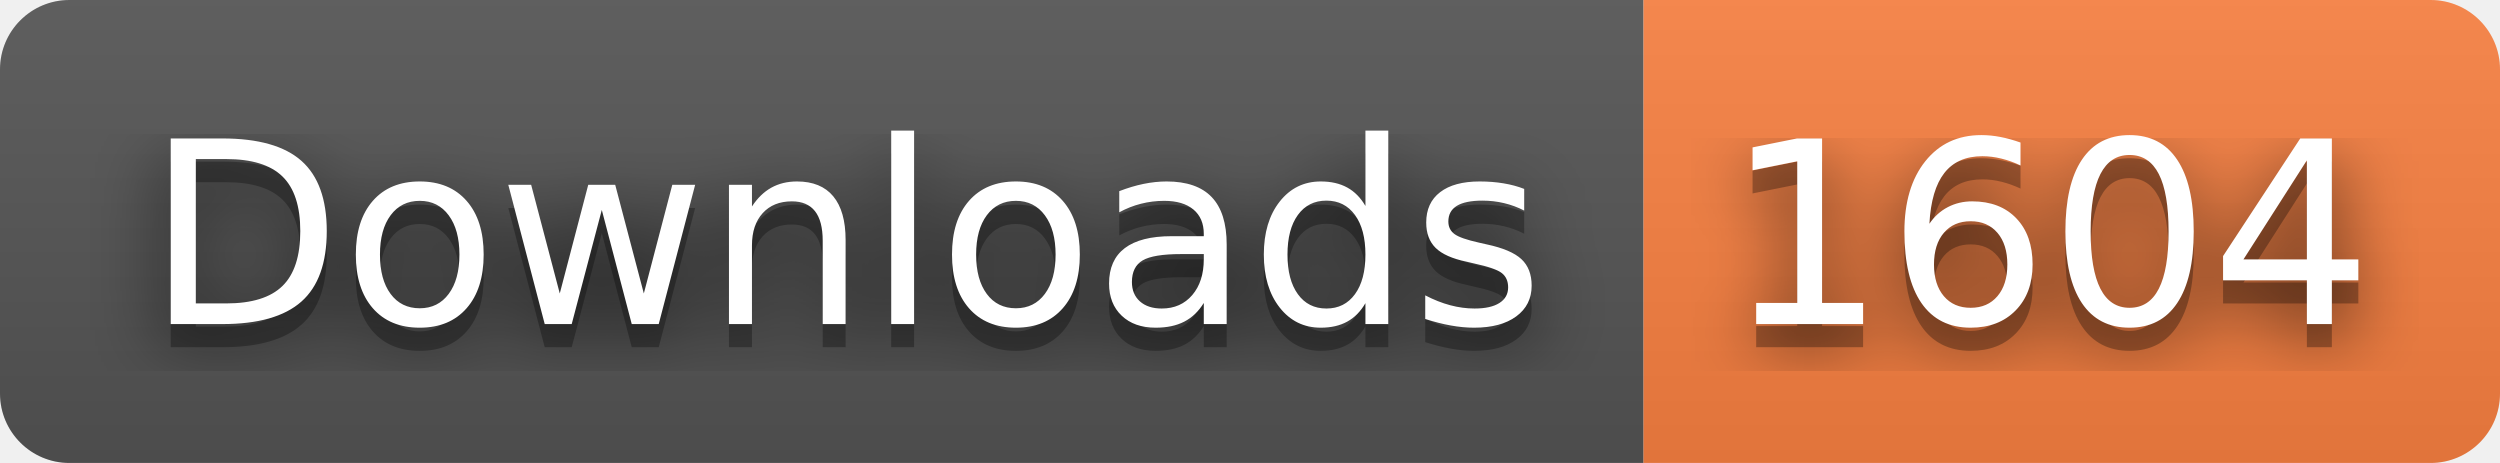
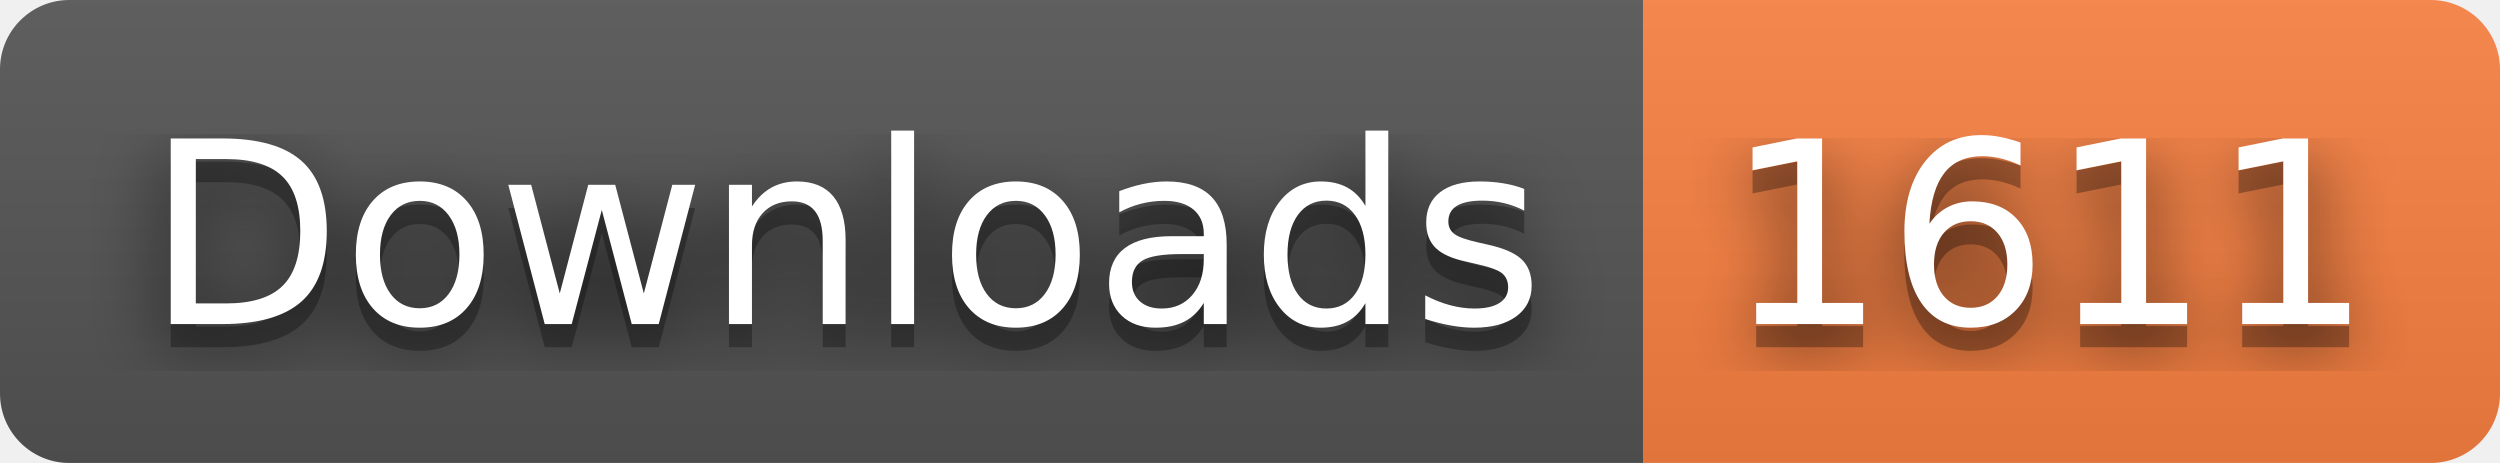
- <svg xmlns="http://www.w3.org/2000/svg" width="108" height="20" role="img" aria-label="Downloads: 1604">
+ <svg xmlns="http://www.w3.org/2000/svg" width="108" height="20" role="img" aria-label="Downloads: 1611">
  <filter id="blur">
    <feGaussianBlur stdDeviation="16" />
  </filter>
  <linearGradient id="s" x2="0" y2="100%">
    <stop offset="0" stop-color="#bbb" stop-opacity=".1" />
    <stop offset="1" stop-opacity=".1" />
  </linearGradient>
  <clipPath id="r">
    <rect width="108" height="20" rx="3" />
  </clipPath>
  <g clip-path="url(#r)">
    <rect width="71" height="20" fill="#555" />
    <rect x="71" width="37" height="20" fill="#fa8142" />
    <rect width="108" height="20" fill="url(#s)" />
  </g>
  <g fill="#fff" text-anchor="middle" font-family="Verdana,Geneva,DejaVu Sans,sans-serif" text-rendering="geometricPrecision" font-size="110">
    <g transform="scale(.1)">
      <g aria-hidden="true" fill="#010101">
        <text x="365" y="150" fill-opacity=".8" filter="url(#blur)" textLength="610">Downloads</text>
        <text x="365" y="150" fill-opacity=".3" textLength="610">Downloads</text>
      </g>
      <text x="365" y="140" textLength="610">Downloads</text>
    </g>
    <g transform="scale(.1)">
      <g aria-hidden="true" fill="#010101">
-         <text x="885" y="150" fill-opacity=".8" filter="url(#blur)" textLength="270">1604</text>
-         <text x="885" y="150" fill-opacity=".3" textLength="270">1604</text>
+         <text x="885" y="150" fill-opacity=".8" filter="url(#blur)" textLength="270">1611</text>
+         <text x="885" y="150" fill-opacity=".3" textLength="270">1611</text>
      </g>
-       <text x="885" y="140" textLength="270">1604</text>
+       <text x="885" y="140" textLength="270">1611</text>
    </g>
  </g>
</svg>
